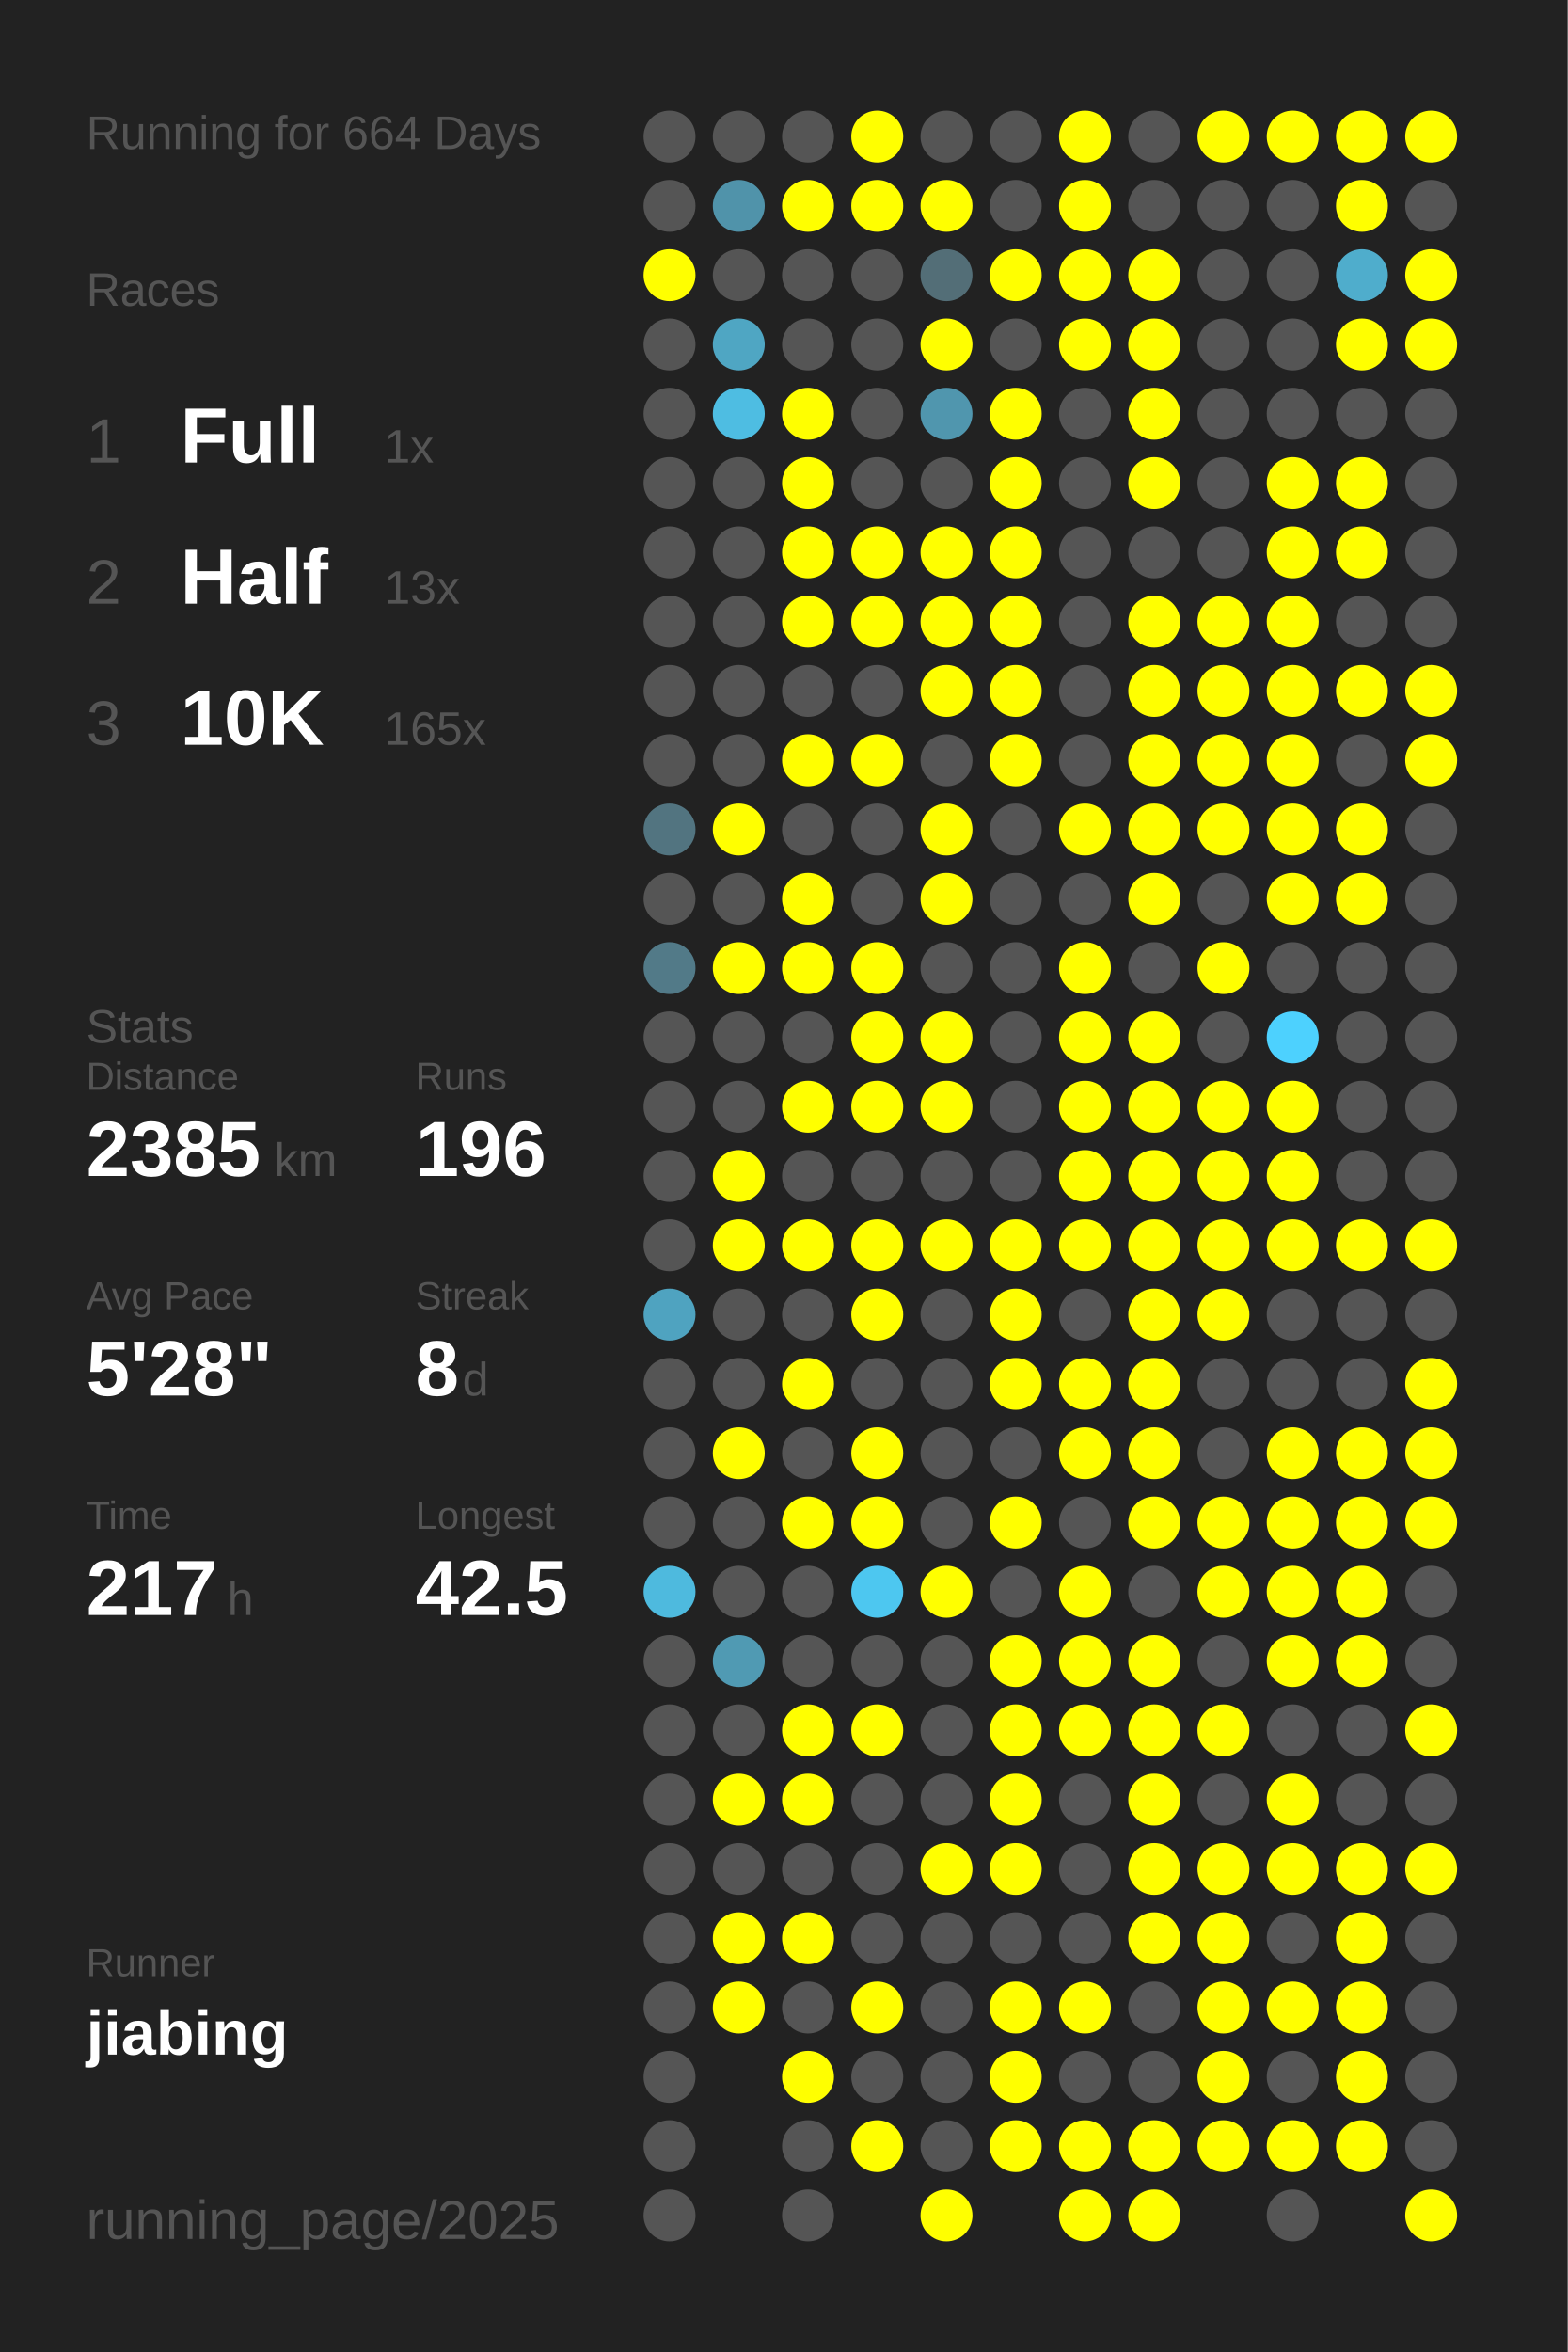
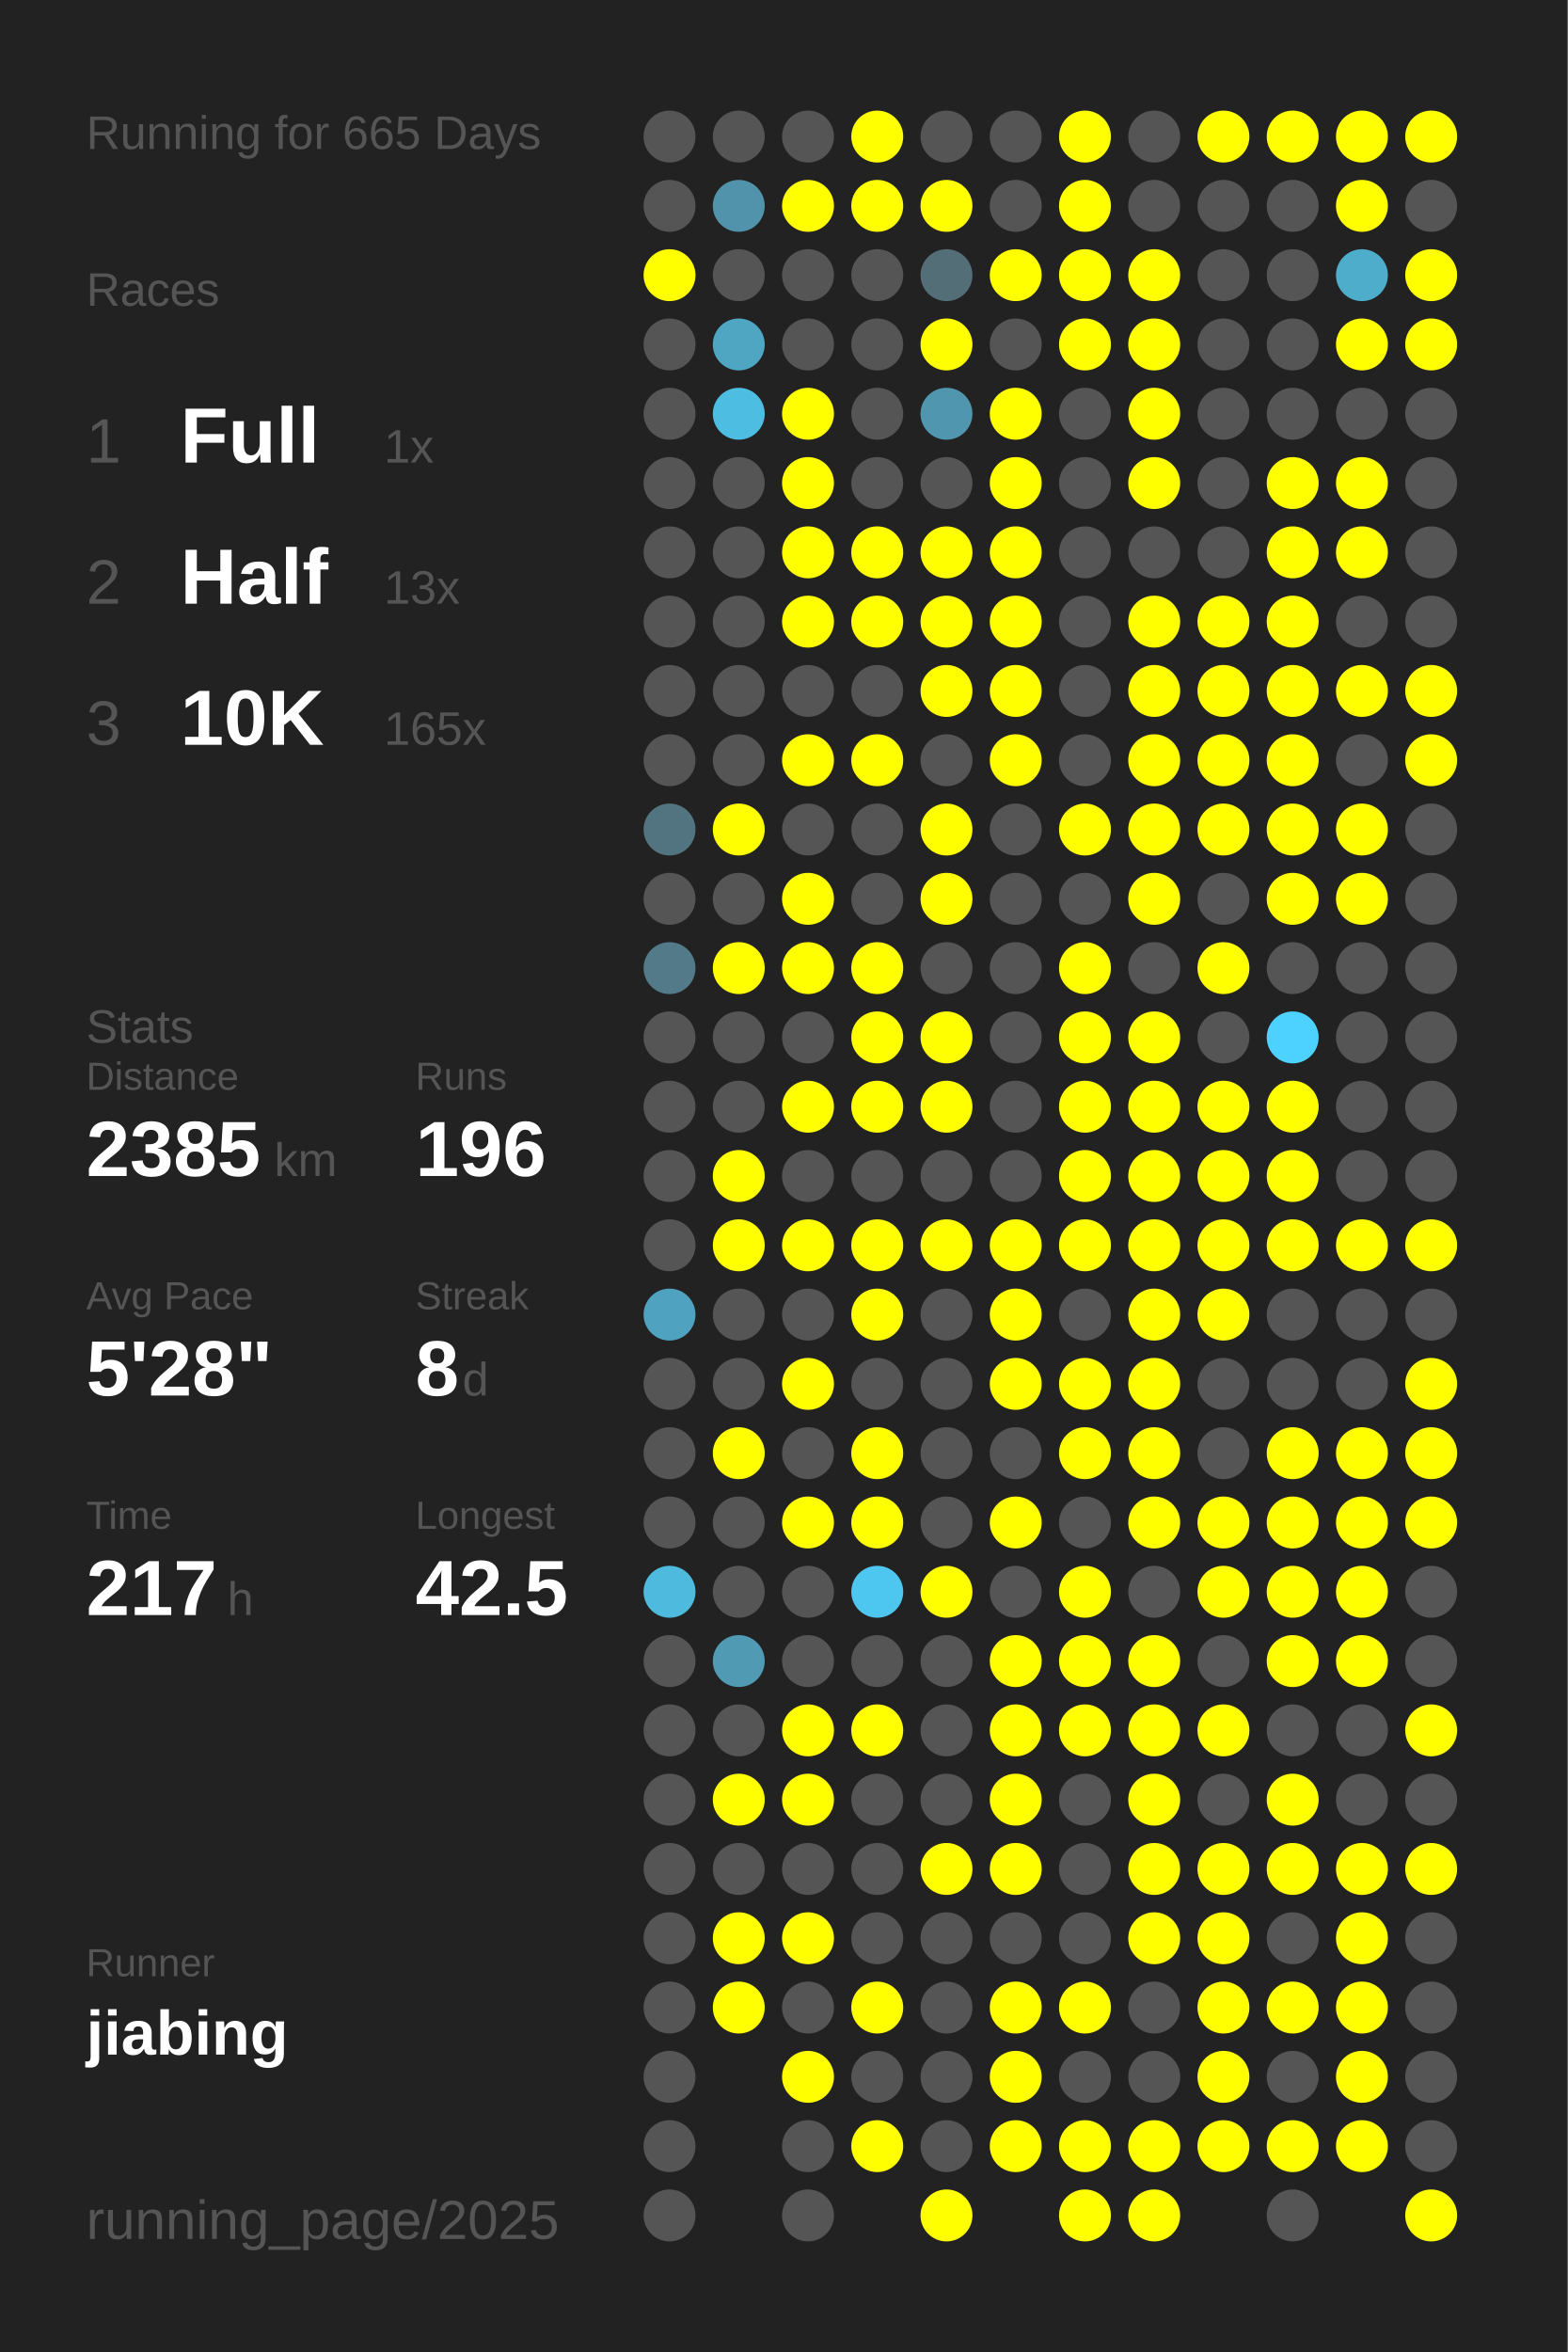
<svg xmlns="http://www.w3.org/2000/svg" baseProfile="full" height="300mm" version="1.1" viewBox="0,0,200,300" width="200mm">
  <defs />
  <rect fill="#222222" height="300" width="200" x="0" y="0" />
-   <text fill="#555555" style="font-size:6px; font-family:Arial;" x="11" y="19">Running for 664 Days</text>
+   <text fill="#555555" style="font-size:6px; font-family:Arial;" x="11" y="19">Running for 665 Days</text>
  <text fill="#555555" style="font-size:6px; font-family:Arial;" x="11" y="39">Races</text>
  <text fill="#555555" style="font-size:8px; font-family:Arial;" x="11" y="59">1</text>
  <text fill="#FFFFFF" style="font-size:10px; font-family:Arial; font-weight:bold;" x="23" y="59">Full</text>
  <text fill="#555555" style="font-size:6px; font-family:Arial;" x="49" y="59">1x</text>
  <text fill="#555555" style="font-size:8px; font-family:Arial;" x="11" y="77">2</text>
  <text fill="#FFFFFF" style="font-size:10px; font-family:Arial; font-weight:bold;" x="23" y="77">Half</text>
  <text fill="#555555" style="font-size:6px; font-family:Arial;" x="49" y="77">13x</text>
  <text fill="#555555" style="font-size:8px; font-family:Arial;" x="11" y="95">3</text>
  <text fill="#FFFFFF" style="font-size:10px; font-family:Arial; font-weight:bold;" x="23" y="95">10K</text>
  <text fill="#555555" style="font-size:6px; font-family:Arial;" x="49" y="95">165x</text>
  <text fill="#555555" style="font-size:6px; font-family:Arial;" x="11" y="133">Stats</text>
  <text fill="#555555" style="font-size:5px; font-family:Arial;" x="11" y="139">Distance</text>
  <text fill="#FFFFFF" style="font-size:10px; font-family:Arial; font-weight:bold;" x="11" y="150">2385</text>
  <text fill="#555555" style="font-size:6px; font-family:Arial;" x="35" y="150">km</text>
  <text fill="#555555" style="font-size:5px; font-family:Arial;" x="53" y="139">Runs</text>
  <text fill="#FFFFFF" style="font-size:10px; font-family:Arial; font-weight:bold;" x="53" y="150">196</text>
  <text fill="#555555" style="font-size:5px; font-family:Arial;" x="11" y="167">Avg Pace</text>
  <text fill="#FFFFFF" style="font-size:10px; font-family:Arial; font-weight:bold;" x="11" y="178">5'28"</text>
  <text fill="#555555" style="font-size:5px; font-family:Arial;" x="53" y="167">Streak</text>
  <text fill="#FFFFFF" style="font-size:10px; font-family:Arial; font-weight:bold;" x="53" y="178">8</text>
  <text fill="#555555" style="font-size:6px; font-family:Arial;" x="59" y="178">d</text>
  <text fill="#555555" style="font-size:5px; font-family:Arial;" x="11" y="195">Time</text>
  <text fill="#FFFFFF" style="font-size:10px; font-family:Arial; font-weight:bold;" x="11" y="206">217</text>
  <text fill="#555555" style="font-size:6px; font-family:Arial;" x="29" y="206">h</text>
  <text fill="#555555" style="font-size:5px; font-family:Arial;" x="53" y="195">Longest</text>
  <text fill="#FFFFFF" style="font-size:10px; font-family:Arial; font-weight:bold;" x="53" y="206">42.5</text>
  <text fill="#555555" style="font-size:5px; font-family:Arial;" x="11" y="252.065">Runner</text>
  <text fill="#FFFFFF" style="font-size:8px; font-family:Arial; font-weight:bold;" x="11" y="262.065">jiabing</text>
  <text fill="#555555" style="font-size:7px; font-family:Arial;" x="11" y="285.581">running_page/2025</text>
  <circle cx="85.417" cy="17.419" fill="#555555" r="3.312" />
  <circle cx="85.417" cy="26.258" fill="#555555" r="3.312" />
  <circle cx="85.417" cy="35.097" fill="#FFFF00" r="3.312" />
  <circle cx="85.417" cy="43.935" fill="#555555" r="3.312" />
  <circle cx="85.417" cy="52.774" fill="#555555" r="3.312" />
  <circle cx="85.417" cy="61.613" fill="#555555" r="3.312" />
  <circle cx="85.417" cy="70.452" fill="#555555" r="3.312" />
  <circle cx="85.417" cy="79.29" fill="#555555" r="3.312" />
  <circle cx="85.417" cy="88.129" fill="#555555" r="3.312" />
  <circle cx="85.417" cy="96.968" fill="#555555" r="3.312" />
  <circle cx="85.417" cy="105.806" fill="#527480" r="3.312" />
  <circle cx="85.417" cy="114.645" fill="#555555" r="3.312" />
  <circle cx="85.417" cy="123.484" fill="#527a88" r="3.312" />
  <circle cx="85.417" cy="132.323" fill="#555555" r="3.312" />
  <circle cx="85.417" cy="141.161" fill="#555555" r="3.312" />
  <circle cx="85.417" cy="150" fill="#555555" r="3.312" />
  <circle cx="85.417" cy="158.839" fill="#555555" r="3.312" />
  <circle cx="85.417" cy="167.677" fill="#4fa3c0" r="3.312" />
  <circle cx="85.417" cy="176.516" fill="#555555" r="3.312" />
  <circle cx="85.417" cy="185.355" fill="#555555" r="3.312" />
  <circle cx="85.417" cy="194.194" fill="#555555" r="3.312" />
  <circle cx="85.417" cy="203.032" fill="#4ebade" r="3.312" />
  <circle cx="85.417" cy="211.871" fill="#555555" r="3.312" />
  <circle cx="85.417" cy="220.71" fill="#555555" r="3.312" />
  <circle cx="85.417" cy="229.548" fill="#555555" r="3.312" />
  <circle cx="85.417" cy="238.387" fill="#555555" r="3.312" />
  <circle cx="85.417" cy="247.226" fill="#555555" r="3.312" />
  <circle cx="85.417" cy="256.065" fill="#555555" r="3.312" />
  <circle cx="85.417" cy="264.903" fill="#555555" r="3.312" />
  <circle cx="85.417" cy="273.742" fill="#555555" r="3.312" />
  <circle cx="85.417" cy="282.581" fill="#555555" r="3.312" />
  <circle cx="94.25" cy="17.419" fill="#555555" r="3.312" />
  <circle cx="94.25" cy="26.258" fill="#5093aa" r="3.312" />
  <circle cx="94.25" cy="35.097" fill="#555555" r="3.312" />
  <circle cx="94.25" cy="43.935" fill="#4fa6c3" r="3.312" />
  <circle cx="94.25" cy="52.774" fill="#4ebde2" r="3.312" />
  <circle cx="94.25" cy="61.613" fill="#555555" r="3.312" />
  <circle cx="94.25" cy="70.452" fill="#555555" r="3.312" />
  <circle cx="94.25" cy="79.29" fill="#555555" r="3.312" />
  <circle cx="94.25" cy="88.129" fill="#555555" r="3.312" />
  <circle cx="94.25" cy="96.968" fill="#555555" r="3.312" />
  <circle cx="94.25" cy="105.806" fill="#FFFF00" r="3.312" />
  <circle cx="94.25" cy="114.645" fill="#555555" r="3.312" />
  <circle cx="94.25" cy="123.484" fill="#FFFF00" r="3.312" />
  <circle cx="94.25" cy="132.323" fill="#555555" r="3.312" />
  <circle cx="94.25" cy="141.161" fill="#555555" r="3.312" />
  <circle cx="94.25" cy="150" fill="#FFFF00" r="3.312" />
  <circle cx="94.25" cy="158.839" fill="#FFFF00" r="3.312" />
  <circle cx="94.25" cy="167.677" fill="#555555" r="3.312" />
  <circle cx="94.25" cy="176.516" fill="#555555" r="3.312" />
  <circle cx="94.25" cy="185.355" fill="#FFFF00" r="3.312" />
  <circle cx="94.25" cy="194.194" fill="#555555" r="3.312" />
  <circle cx="94.25" cy="203.032" fill="#555555" r="3.312" />
  <circle cx="94.25" cy="211.871" fill="#509ab3" r="3.312" />
  <circle cx="94.25" cy="220.71" fill="#555555" r="3.312" />
  <circle cx="94.25" cy="229.548" fill="#FFFF00" r="3.312" />
  <circle cx="94.25" cy="238.387" fill="#555555" r="3.312" />
  <circle cx="94.25" cy="247.226" fill="#FFFF00" r="3.312" />
  <circle cx="94.25" cy="256.065" fill="#FFFF00" r="3.312" />
  <circle cx="103.083" cy="17.419" fill="#555555" r="3.312" />
  <circle cx="103.083" cy="26.258" fill="#FFFF00" r="3.312" />
  <circle cx="103.083" cy="35.097" fill="#555555" r="3.312" />
  <circle cx="103.083" cy="43.935" fill="#555555" r="3.312" />
  <circle cx="103.083" cy="52.774" fill="#FFFF00" r="3.312" />
  <circle cx="103.083" cy="61.613" fill="#FFFF00" r="3.312" />
  <circle cx="103.083" cy="70.452" fill="#FFFF00" r="3.312" />
  <circle cx="103.083" cy="79.29" fill="#FFFF00" r="3.312" />
  <circle cx="103.083" cy="88.129" fill="#555555" r="3.312" />
  <circle cx="103.083" cy="96.968" fill="#FFFF00" r="3.312" />
  <circle cx="103.083" cy="105.806" fill="#555555" r="3.312" />
  <circle cx="103.083" cy="114.645" fill="#FFFF00" r="3.312" />
  <circle cx="103.083" cy="123.484" fill="#FFFF00" r="3.312" />
  <circle cx="103.083" cy="132.323" fill="#555555" r="3.312" />
  <circle cx="103.083" cy="141.161" fill="#FFFF00" r="3.312" />
  <circle cx="103.083" cy="150" fill="#555555" r="3.312" />
  <circle cx="103.083" cy="158.839" fill="#FFFF00" r="3.312" />
  <circle cx="103.083" cy="167.677" fill="#555555" r="3.312" />
  <circle cx="103.083" cy="176.516" fill="#FFFF00" r="3.312" />
  <circle cx="103.083" cy="185.355" fill="#555555" r="3.312" />
  <circle cx="103.083" cy="194.194" fill="#FFFF00" r="3.312" />
  <circle cx="103.083" cy="203.032" fill="#555555" r="3.312" />
  <circle cx="103.083" cy="211.871" fill="#555555" r="3.312" />
  <circle cx="103.083" cy="220.71" fill="#FFFF00" r="3.312" />
  <circle cx="103.083" cy="229.548" fill="#FFFF00" r="3.312" />
  <circle cx="103.083" cy="238.387" fill="#555555" r="3.312" />
  <circle cx="103.083" cy="247.226" fill="#FFFF00" r="3.312" />
  <circle cx="103.083" cy="256.065" fill="#555555" r="3.312" />
  <circle cx="103.083" cy="264.903" fill="#FFFF00" r="3.312" />
  <circle cx="103.083" cy="273.742" fill="#555555" r="3.312" />
  <circle cx="103.083" cy="282.581" fill="#555555" r="3.312" />
  <circle cx="111.917" cy="17.419" fill="#FFFF00" r="3.312" />
  <circle cx="111.917" cy="26.258" fill="#FFFF00" r="3.312" />
  <circle cx="111.917" cy="35.097" fill="#555555" r="3.312" />
  <circle cx="111.917" cy="43.935" fill="#555555" r="3.312" />
  <circle cx="111.917" cy="52.774" fill="#555555" r="3.312" />
  <circle cx="111.917" cy="61.613" fill="#555555" r="3.312" />
  <circle cx="111.917" cy="70.452" fill="#FFFF00" r="3.312" />
  <circle cx="111.917" cy="79.29" fill="#FFFF00" r="3.312" />
  <circle cx="111.917" cy="88.129" fill="#555555" r="3.312" />
  <circle cx="111.917" cy="96.968" fill="#FFFF00" r="3.312" />
  <circle cx="111.917" cy="105.806" fill="#555555" r="3.312" />
  <circle cx="111.917" cy="114.645" fill="#555555" r="3.312" />
  <circle cx="111.917" cy="123.484" fill="#FFFF00" r="3.312" />
  <circle cx="111.917" cy="132.323" fill="#FFFF00" r="3.312" />
  <circle cx="111.917" cy="141.161" fill="#FFFF00" r="3.312" />
  <circle cx="111.917" cy="150" fill="#555555" r="3.312" />
  <circle cx="111.917" cy="158.839" fill="#FFFF00" r="3.312" />
  <circle cx="111.917" cy="167.677" fill="#FFFF00" r="3.312" />
  <circle cx="111.917" cy="176.516" fill="#555555" r="3.312" />
  <circle cx="111.917" cy="185.355" fill="#FFFF00" r="3.312" />
  <circle cx="111.917" cy="194.194" fill="#FFFF00" r="3.312" />
  <circle cx="111.917" cy="203.032" fill="#4dc7f0" r="3.312" />
  <circle cx="111.917" cy="211.871" fill="#555555" r="3.312" />
  <circle cx="111.917" cy="220.71" fill="#FFFF00" r="3.312" />
  <circle cx="111.917" cy="229.548" fill="#555555" r="3.312" />
  <circle cx="111.917" cy="238.387" fill="#555555" r="3.312" />
  <circle cx="111.917" cy="247.226" fill="#555555" r="3.312" />
  <circle cx="111.917" cy="256.065" fill="#FFFF00" r="3.312" />
  <circle cx="111.917" cy="264.903" fill="#555555" r="3.312" />
  <circle cx="111.917" cy="273.742" fill="#FFFF00" r="3.312" />
  <circle cx="120.75" cy="17.419" fill="#555555" r="3.312" />
  <circle cx="120.75" cy="26.258" fill="#FFFF00" r="3.312" />
  <circle cx="120.75" cy="35.097" fill="#536e77" r="3.312" />
  <circle cx="120.75" cy="43.935" fill="#FFFF00" r="3.312" />
  <circle cx="120.75" cy="52.774" fill="#5096ae" r="3.312" />
  <circle cx="120.75" cy="61.613" fill="#555555" r="3.312" />
  <circle cx="120.75" cy="70.452" fill="#FFFF00" r="3.312" />
  <circle cx="120.75" cy="79.29" fill="#FFFF00" r="3.312" />
  <circle cx="120.75" cy="88.129" fill="#FFFF00" r="3.312" />
  <circle cx="120.75" cy="96.968" fill="#555555" r="3.312" />
  <circle cx="120.75" cy="105.806" fill="#FFFF00" r="3.312" />
  <circle cx="120.75" cy="114.645" fill="#FFFF00" r="3.312" />
  <circle cx="120.75" cy="123.484" fill="#555555" r="3.312" />
  <circle cx="120.75" cy="132.323" fill="#FFFF00" r="3.312" />
  <circle cx="120.75" cy="141.161" fill="#FFFF00" r="3.312" />
  <circle cx="120.75" cy="150" fill="#555555" r="3.312" />
  <circle cx="120.75" cy="158.839" fill="#FFFF00" r="3.312" />
  <circle cx="120.75" cy="167.677" fill="#555555" r="3.312" />
  <circle cx="120.75" cy="176.516" fill="#555555" r="3.312" />
  <circle cx="120.75" cy="185.355" fill="#555555" r="3.312" />
  <circle cx="120.75" cy="194.194" fill="#555555" r="3.312" />
  <circle cx="120.75" cy="203.032" fill="#FFFF00" r="3.312" />
  <circle cx="120.75" cy="211.871" fill="#555555" r="3.312" />
  <circle cx="120.75" cy="220.71" fill="#555555" r="3.312" />
  <circle cx="120.75" cy="229.548" fill="#555555" r="3.312" />
  <circle cx="120.75" cy="238.387" fill="#FFFF00" r="3.312" />
  <circle cx="120.75" cy="247.226" fill="#555555" r="3.312" />
  <circle cx="120.75" cy="256.065" fill="#555555" r="3.312" />
  <circle cx="120.75" cy="264.903" fill="#555555" r="3.312" />
  <circle cx="120.75" cy="273.742" fill="#555555" r="3.312" />
  <circle cx="120.75" cy="282.581" fill="#FFFF00" r="3.312" />
  <circle cx="129.583" cy="17.419" fill="#555555" r="3.312" />
  <circle cx="129.583" cy="26.258" fill="#555555" r="3.312" />
  <circle cx="129.583" cy="35.097" fill="#FFFF00" r="3.312" />
  <circle cx="129.583" cy="43.935" fill="#555555" r="3.312" />
  <circle cx="129.583" cy="52.774" fill="#FFFF00" r="3.312" />
  <circle cx="129.583" cy="61.613" fill="#FFFF00" r="3.312" />
  <circle cx="129.583" cy="70.452" fill="#FFFF00" r="3.312" />
  <circle cx="129.583" cy="79.29" fill="#FFFF00" r="3.312" />
  <circle cx="129.583" cy="88.129" fill="#FFFF00" r="3.312" />
  <circle cx="129.583" cy="96.968" fill="#FFFF00" r="3.312" />
  <circle cx="129.583" cy="105.806" fill="#555555" r="3.312" />
  <circle cx="129.583" cy="114.645" fill="#555555" r="3.312" />
  <circle cx="129.583" cy="123.484" fill="#555555" r="3.312" />
  <circle cx="129.583" cy="132.323" fill="#555555" r="3.312" />
  <circle cx="129.583" cy="141.161" fill="#555555" r="3.312" />
  <circle cx="129.583" cy="150" fill="#555555" r="3.312" />
  <circle cx="129.583" cy="158.839" fill="#FFFF00" r="3.312" />
  <circle cx="129.583" cy="167.677" fill="#FFFF00" r="3.312" />
  <circle cx="129.583" cy="176.516" fill="#FFFF00" r="3.312" />
  <circle cx="129.583" cy="185.355" fill="#555555" r="3.312" />
  <circle cx="129.583" cy="194.194" fill="#FFFF00" r="3.312" />
  <circle cx="129.583" cy="203.032" fill="#555555" r="3.312" />
  <circle cx="129.583" cy="211.871" fill="#FFFF00" r="3.312" />
  <circle cx="129.583" cy="220.71" fill="#FFFF00" r="3.312" />
  <circle cx="129.583" cy="229.548" fill="#FFFF00" r="3.312" />
  <circle cx="129.583" cy="238.387" fill="#FFFF00" r="3.312" />
  <circle cx="129.583" cy="247.226" fill="#555555" r="3.312" />
  <circle cx="129.583" cy="256.065" fill="#FFFF00" r="3.312" />
  <circle cx="129.583" cy="264.903" fill="#FFFF00" r="3.312" />
  <circle cx="129.583" cy="273.742" fill="#FFFF00" r="3.312" />
  <circle cx="138.417" cy="17.419" fill="#FFFF00" r="3.312" />
  <circle cx="138.417" cy="26.258" fill="#FFFF00" r="3.312" />
  <circle cx="138.417" cy="35.097" fill="#FFFF00" r="3.312" />
  <circle cx="138.417" cy="43.935" fill="#FFFF00" r="3.312" />
  <circle cx="138.417" cy="52.774" fill="#555555" r="3.312" />
  <circle cx="138.417" cy="61.613" fill="#555555" r="3.312" />
  <circle cx="138.417" cy="70.452" fill="#555555" r="3.312" />
  <circle cx="138.417" cy="79.29" fill="#555555" r="3.312" />
  <circle cx="138.417" cy="88.129" fill="#555555" r="3.312" />
  <circle cx="138.417" cy="96.968" fill="#555555" r="3.312" />
  <circle cx="138.417" cy="105.806" fill="#FFFF00" r="3.312" />
  <circle cx="138.417" cy="114.645" fill="#555555" r="3.312" />
  <circle cx="138.417" cy="123.484" fill="#FFFF00" r="3.312" />
  <circle cx="138.417" cy="132.323" fill="#FFFF00" r="3.312" />
  <circle cx="138.417" cy="141.161" fill="#FFFF00" r="3.312" />
  <circle cx="138.417" cy="150" fill="#FFFF00" r="3.312" />
  <circle cx="138.417" cy="158.839" fill="#FFFF00" r="3.312" />
  <circle cx="138.417" cy="167.677" fill="#555555" r="3.312" />
  <circle cx="138.417" cy="176.516" fill="#FFFF00" r="3.312" />
  <circle cx="138.417" cy="185.355" fill="#FFFF00" r="3.312" />
  <circle cx="138.417" cy="194.194" fill="#555555" r="3.312" />
  <circle cx="138.417" cy="203.032" fill="#FFFF00" r="3.312" />
  <circle cx="138.417" cy="211.871" fill="#FFFF00" r="3.312" />
  <circle cx="138.417" cy="220.71" fill="#FFFF00" r="3.312" />
  <circle cx="138.417" cy="229.548" fill="#555555" r="3.312" />
  <circle cx="138.417" cy="238.387" fill="#555555" r="3.312" />
  <circle cx="138.417" cy="247.226" fill="#555555" r="3.312" />
  <circle cx="138.417" cy="256.065" fill="#FFFF00" r="3.312" />
  <circle cx="138.417" cy="264.903" fill="#555555" r="3.312" />
  <circle cx="138.417" cy="273.742" fill="#FFFF00" r="3.312" />
  <circle cx="138.417" cy="282.581" fill="#FFFF00" r="3.312" />
  <circle cx="147.25" cy="17.419" fill="#555555" r="3.312" />
  <circle cx="147.25" cy="26.258" fill="#555555" r="3.312" />
  <circle cx="147.25" cy="35.097" fill="#FFFF00" r="3.312" />
  <circle cx="147.25" cy="43.935" fill="#FFFF00" r="3.312" />
  <circle cx="147.25" cy="52.774" fill="#FFFF00" r="3.312" />
  <circle cx="147.25" cy="61.613" fill="#FFFF00" r="3.312" />
  <circle cx="147.25" cy="70.452" fill="#555555" r="3.312" />
  <circle cx="147.25" cy="79.29" fill="#FFFF00" r="3.312" />
  <circle cx="147.25" cy="88.129" fill="#FFFF00" r="3.312" />
  <circle cx="147.25" cy="96.968" fill="#FFFF00" r="3.312" />
  <circle cx="147.25" cy="105.806" fill="#FFFF00" r="3.312" />
  <circle cx="147.25" cy="114.645" fill="#FFFF00" r="3.312" />
  <circle cx="147.25" cy="123.484" fill="#555555" r="3.312" />
  <circle cx="147.25" cy="132.323" fill="#FFFF00" r="3.312" />
  <circle cx="147.25" cy="141.161" fill="#FFFF00" r="3.312" />
  <circle cx="147.25" cy="150" fill="#FFFF00" r="3.312" />
  <circle cx="147.25" cy="158.839" fill="#FFFF00" r="3.312" />
  <circle cx="147.25" cy="167.677" fill="#FFFF00" r="3.312" />
  <circle cx="147.25" cy="176.516" fill="#FFFF00" r="3.312" />
  <circle cx="147.25" cy="185.355" fill="#FFFF00" r="3.312" />
  <circle cx="147.25" cy="194.194" fill="#FFFF00" r="3.312" />
  <circle cx="147.25" cy="203.032" fill="#555555" r="3.312" />
  <circle cx="147.25" cy="211.871" fill="#FFFF00" r="3.312" />
  <circle cx="147.25" cy="220.71" fill="#FFFF00" r="3.312" />
  <circle cx="147.25" cy="229.548" fill="#FFFF00" r="3.312" />
  <circle cx="147.25" cy="238.387" fill="#FFFF00" r="3.312" />
  <circle cx="147.25" cy="247.226" fill="#FFFF00" r="3.312" />
  <circle cx="147.25" cy="256.065" fill="#555555" r="3.312" />
  <circle cx="147.25" cy="264.903" fill="#555555" r="3.312" />
  <circle cx="147.25" cy="273.742" fill="#FFFF00" r="3.312" />
  <circle cx="147.25" cy="282.581" fill="#FFFF00" r="3.312" />
  <circle cx="156.083" cy="17.419" fill="#FFFF00" r="3.312" />
  <circle cx="156.083" cy="26.258" fill="#555555" r="3.312" />
  <circle cx="156.083" cy="35.097" fill="#555555" r="3.312" />
  <circle cx="156.083" cy="43.935" fill="#555555" r="3.312" />
  <circle cx="156.083" cy="52.774" fill="#555555" r="3.312" />
  <circle cx="156.083" cy="61.613" fill="#555555" r="3.312" />
  <circle cx="156.083" cy="70.452" fill="#555555" r="3.312" />
  <circle cx="156.083" cy="79.29" fill="#FFFF00" r="3.312" />
  <circle cx="156.083" cy="88.129" fill="#FFFF00" r="3.312" />
  <circle cx="156.083" cy="96.968" fill="#FFFF00" r="3.312" />
  <circle cx="156.083" cy="105.806" fill="#FFFF00" r="3.312" />
  <circle cx="156.083" cy="114.645" fill="#555555" r="3.312" />
  <circle cx="156.083" cy="123.484" fill="#FFFF00" r="3.312" />
  <circle cx="156.083" cy="132.323" fill="#555555" r="3.312" />
  <circle cx="156.083" cy="141.161" fill="#FFFF00" r="3.312" />
  <circle cx="156.083" cy="150" fill="#FFFF00" r="3.312" />
  <circle cx="156.083" cy="158.839" fill="#FFFF00" r="3.312" />
  <circle cx="156.083" cy="167.677" fill="#FFFF00" r="3.312" />
  <circle cx="156.083" cy="176.516" fill="#555555" r="3.312" />
  <circle cx="156.083" cy="185.355" fill="#555555" r="3.312" />
  <circle cx="156.083" cy="194.194" fill="#FFFF00" r="3.312" />
  <circle cx="156.083" cy="203.032" fill="#FFFF00" r="3.312" />
  <circle cx="156.083" cy="211.871" fill="#555555" r="3.312" />
  <circle cx="156.083" cy="220.71" fill="#FFFF00" r="3.312" />
  <circle cx="156.083" cy="229.548" fill="#555555" r="3.312" />
  <circle cx="156.083" cy="238.387" fill="#FFFF00" r="3.312" />
  <circle cx="156.083" cy="247.226" fill="#FFFF00" r="3.312" />
  <circle cx="156.083" cy="256.065" fill="#FFFF00" r="3.312" />
  <circle cx="156.083" cy="264.903" fill="#FFFF00" r="3.312" />
  <circle cx="156.083" cy="273.742" fill="#FFFF00" r="3.312" />
  <circle cx="164.917" cy="17.419" fill="#FFFF00" r="3.312" />
  <circle cx="164.917" cy="26.258" fill="#555555" r="3.312" />
  <circle cx="164.917" cy="35.097" fill="#555555" r="3.312" />
  <circle cx="164.917" cy="43.935" fill="#555555" r="3.312" />
  <circle cx="164.917" cy="52.774" fill="#555555" r="3.312" />
  <circle cx="164.917" cy="61.613" fill="#FFFF00" r="3.312" />
  <circle cx="164.917" cy="70.452" fill="#FFFF00" r="3.312" />
  <circle cx="164.917" cy="79.29" fill="#FFFF00" r="3.312" />
  <circle cx="164.917" cy="88.129" fill="#FFFF00" r="3.312" />
  <circle cx="164.917" cy="96.968" fill="#FFFF00" r="3.312" />
  <circle cx="164.917" cy="105.806" fill="#FFFF00" r="3.312" />
  <circle cx="164.917" cy="114.645" fill="#FFFF00" r="3.312" />
  <circle cx="164.917" cy="123.484" fill="#555555" r="3.312" />
  <circle cx="164.917" cy="132.323" fill="#4dd1fe" r="3.312" />
  <circle cx="164.917" cy="141.161" fill="#FFFF00" r="3.312" />
  <circle cx="164.917" cy="150" fill="#FFFF00" r="3.312" />
  <circle cx="164.917" cy="158.839" fill="#FFFF00" r="3.312" />
  <circle cx="164.917" cy="167.677" fill="#555555" r="3.312" />
  <circle cx="164.917" cy="176.516" fill="#555555" r="3.312" />
  <circle cx="164.917" cy="185.355" fill="#FFFF00" r="3.312" />
  <circle cx="164.917" cy="194.194" fill="#FFFF00" r="3.312" />
  <circle cx="164.917" cy="203.032" fill="#FFFF00" r="3.312" />
  <circle cx="164.917" cy="211.871" fill="#FFFF00" r="3.312" />
  <circle cx="164.917" cy="220.71" fill="#555555" r="3.312" />
  <circle cx="164.917" cy="229.548" fill="#FFFF00" r="3.312" />
  <circle cx="164.917" cy="238.387" fill="#FFFF00" r="3.312" />
  <circle cx="164.917" cy="247.226" fill="#555555" r="3.312" />
  <circle cx="164.917" cy="256.065" fill="#FFFF00" r="3.312" />
  <circle cx="164.917" cy="264.903" fill="#555555" r="3.312" />
  <circle cx="164.917" cy="273.742" fill="#FFFF00" r="3.312" />
  <circle cx="164.917" cy="282.581" fill="#555555" r="3.312" />
  <circle cx="173.75" cy="17.419" fill="#FFFF00" r="3.312" />
  <circle cx="173.75" cy="26.258" fill="#FFFF00" r="3.312" />
  <circle cx="173.75" cy="35.097" fill="#4fadcc" r="3.312" />
  <circle cx="173.75" cy="43.935" fill="#FFFF00" r="3.312" />
  <circle cx="173.75" cy="52.774" fill="#555555" r="3.312" />
  <circle cx="173.75" cy="61.613" fill="#FFFF00" r="3.312" />
  <circle cx="173.75" cy="70.452" fill="#FFFF00" r="3.312" />
  <circle cx="173.75" cy="79.29" fill="#555555" r="3.312" />
  <circle cx="173.75" cy="88.129" fill="#FFFF00" r="3.312" />
  <circle cx="173.75" cy="96.968" fill="#555555" r="3.312" />
  <circle cx="173.75" cy="105.806" fill="#FFFF00" r="3.312" />
  <circle cx="173.75" cy="114.645" fill="#FFFF00" r="3.312" />
  <circle cx="173.75" cy="123.484" fill="#555555" r="3.312" />
  <circle cx="173.75" cy="132.323" fill="#555555" r="3.312" />
  <circle cx="173.75" cy="141.161" fill="#555555" r="3.312" />
  <circle cx="173.75" cy="150" fill="#555555" r="3.312" />
  <circle cx="173.75" cy="158.839" fill="#FFFF00" r="3.312" />
  <circle cx="173.75" cy="167.677" fill="#555555" r="3.312" />
  <circle cx="173.75" cy="176.516" fill="#555555" r="3.312" />
  <circle cx="173.75" cy="185.355" fill="#FFFF00" r="3.312" />
  <circle cx="173.75" cy="194.194" fill="#FFFF00" r="3.312" />
  <circle cx="173.75" cy="203.032" fill="#FFFF00" r="3.312" />
  <circle cx="173.75" cy="211.871" fill="#FFFF00" r="3.312" />
  <circle cx="173.75" cy="220.71" fill="#555555" r="3.312" />
  <circle cx="173.75" cy="229.548" fill="#555555" r="3.312" />
  <circle cx="173.75" cy="238.387" fill="#FFFF00" r="3.312" />
  <circle cx="173.75" cy="247.226" fill="#FFFF00" r="3.312" />
  <circle cx="173.75" cy="256.065" fill="#FFFF00" r="3.312" />
  <circle cx="173.75" cy="264.903" fill="#FFFF00" r="3.312" />
  <circle cx="173.75" cy="273.742" fill="#FFFF00" r="3.312" />
  <circle cx="182.583" cy="17.419" fill="#FFFF00" r="3.312" />
  <circle cx="182.583" cy="26.258" fill="#555555" r="3.312" />
  <circle cx="182.583" cy="35.097" fill="#FFFF00" r="3.312" />
  <circle cx="182.583" cy="43.935" fill="#FFFF00" r="3.312" />
  <circle cx="182.583" cy="52.774" fill="#555555" r="3.312" />
  <circle cx="182.583" cy="61.613" fill="#555555" r="3.312" />
  <circle cx="182.583" cy="70.452" fill="#555555" r="3.312" />
  <circle cx="182.583" cy="79.29" fill="#555555" r="3.312" />
  <circle cx="182.583" cy="88.129" fill="#FFFF00" r="3.312" />
  <circle cx="182.583" cy="96.968" fill="#FFFF00" r="3.312" />
  <circle cx="182.583" cy="105.806" fill="#555555" r="3.312" />
  <circle cx="182.583" cy="114.645" fill="#555555" r="3.312" />
  <circle cx="182.583" cy="123.484" fill="#555555" r="3.312" />
  <circle cx="182.583" cy="132.323" fill="#555555" r="3.312" />
  <circle cx="182.583" cy="141.161" fill="#555555" r="3.312" />
  <circle cx="182.583" cy="150" fill="#555555" r="3.312" />
  <circle cx="182.583" cy="158.839" fill="#FFFF00" r="3.312" />
  <circle cx="182.583" cy="167.677" fill="#555555" r="3.312" />
  <circle cx="182.583" cy="176.516" fill="#FFFF00" r="3.312" />
  <circle cx="182.583" cy="185.355" fill="#FFFF00" r="3.312" />
  <circle cx="182.583" cy="194.194" fill="#FFFF00" r="3.312" />
  <circle cx="182.583" cy="203.032" fill="#555555" r="3.312" />
  <circle cx="182.583" cy="211.871" fill="#555555" r="3.312" />
  <circle cx="182.583" cy="220.71" fill="#FFFF00" r="3.312" />
  <circle cx="182.583" cy="229.548" fill="#555555" r="3.312" />
  <circle cx="182.583" cy="238.387" fill="#FFFF00" r="3.312" />
  <circle cx="182.583" cy="247.226" fill="#555555" r="3.312" />
  <circle cx="182.583" cy="256.065" fill="#555555" r="3.312" />
  <circle cx="182.583" cy="264.903" fill="#555555" r="3.312" />
  <circle cx="182.583" cy="273.742" fill="#555555" r="3.312" />
  <circle cx="182.583" cy="282.581" fill="#FFFF00" r="3.312" />
</svg>
